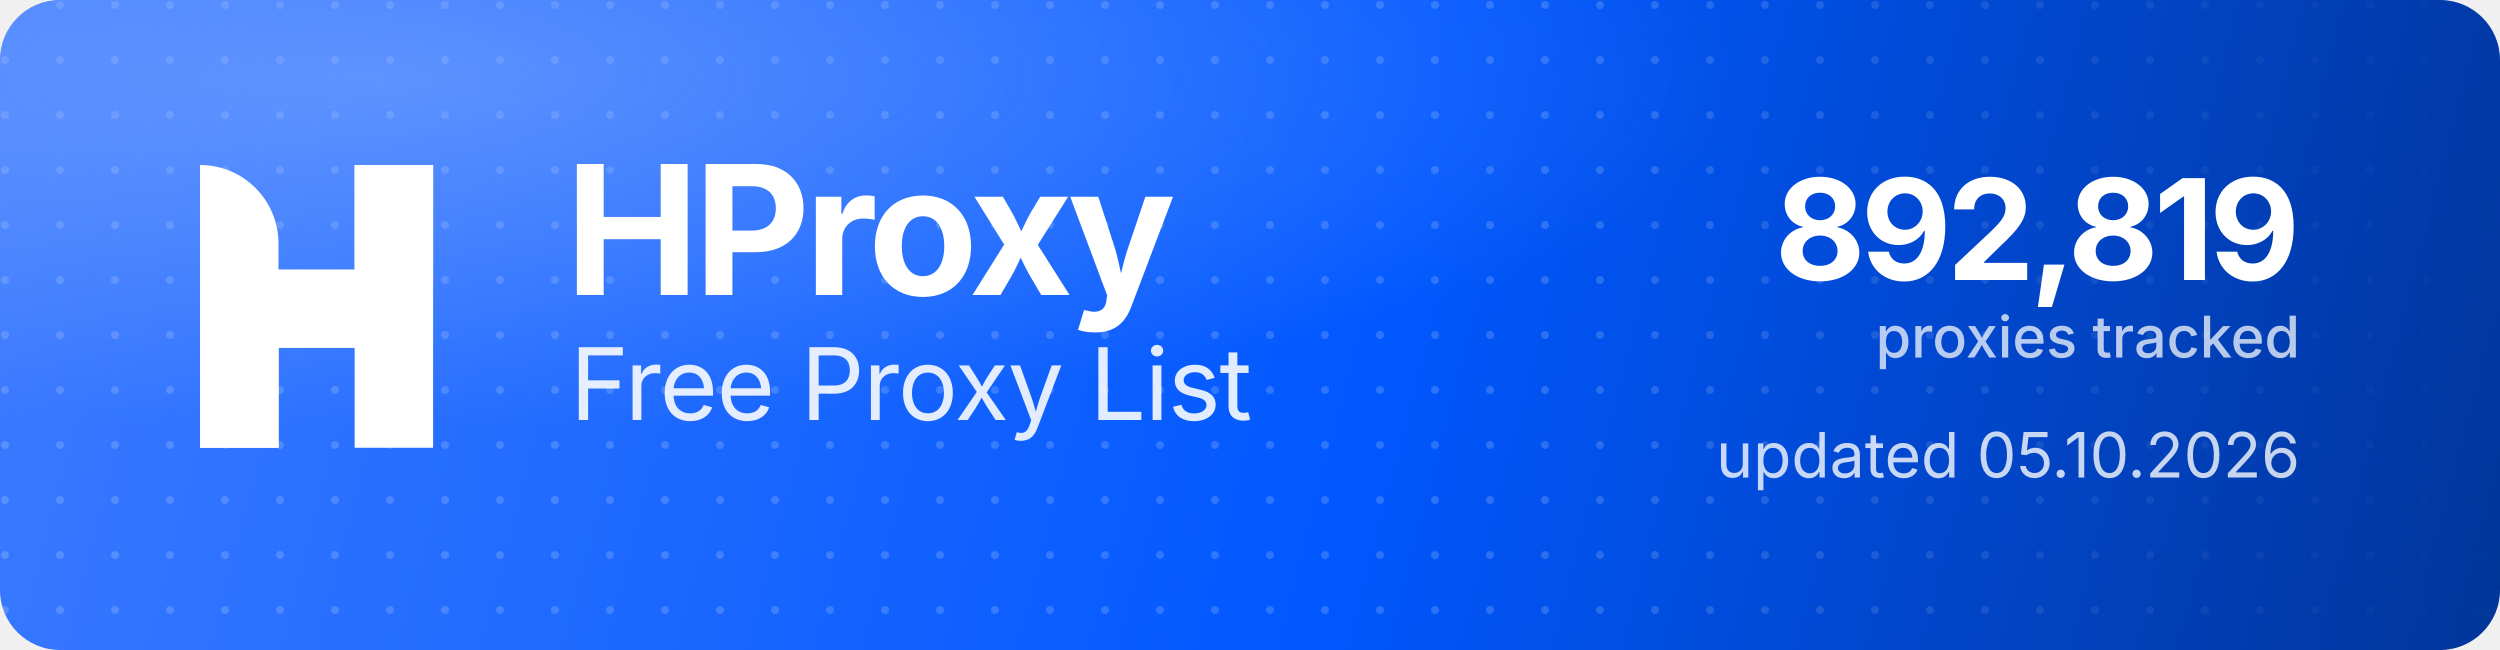
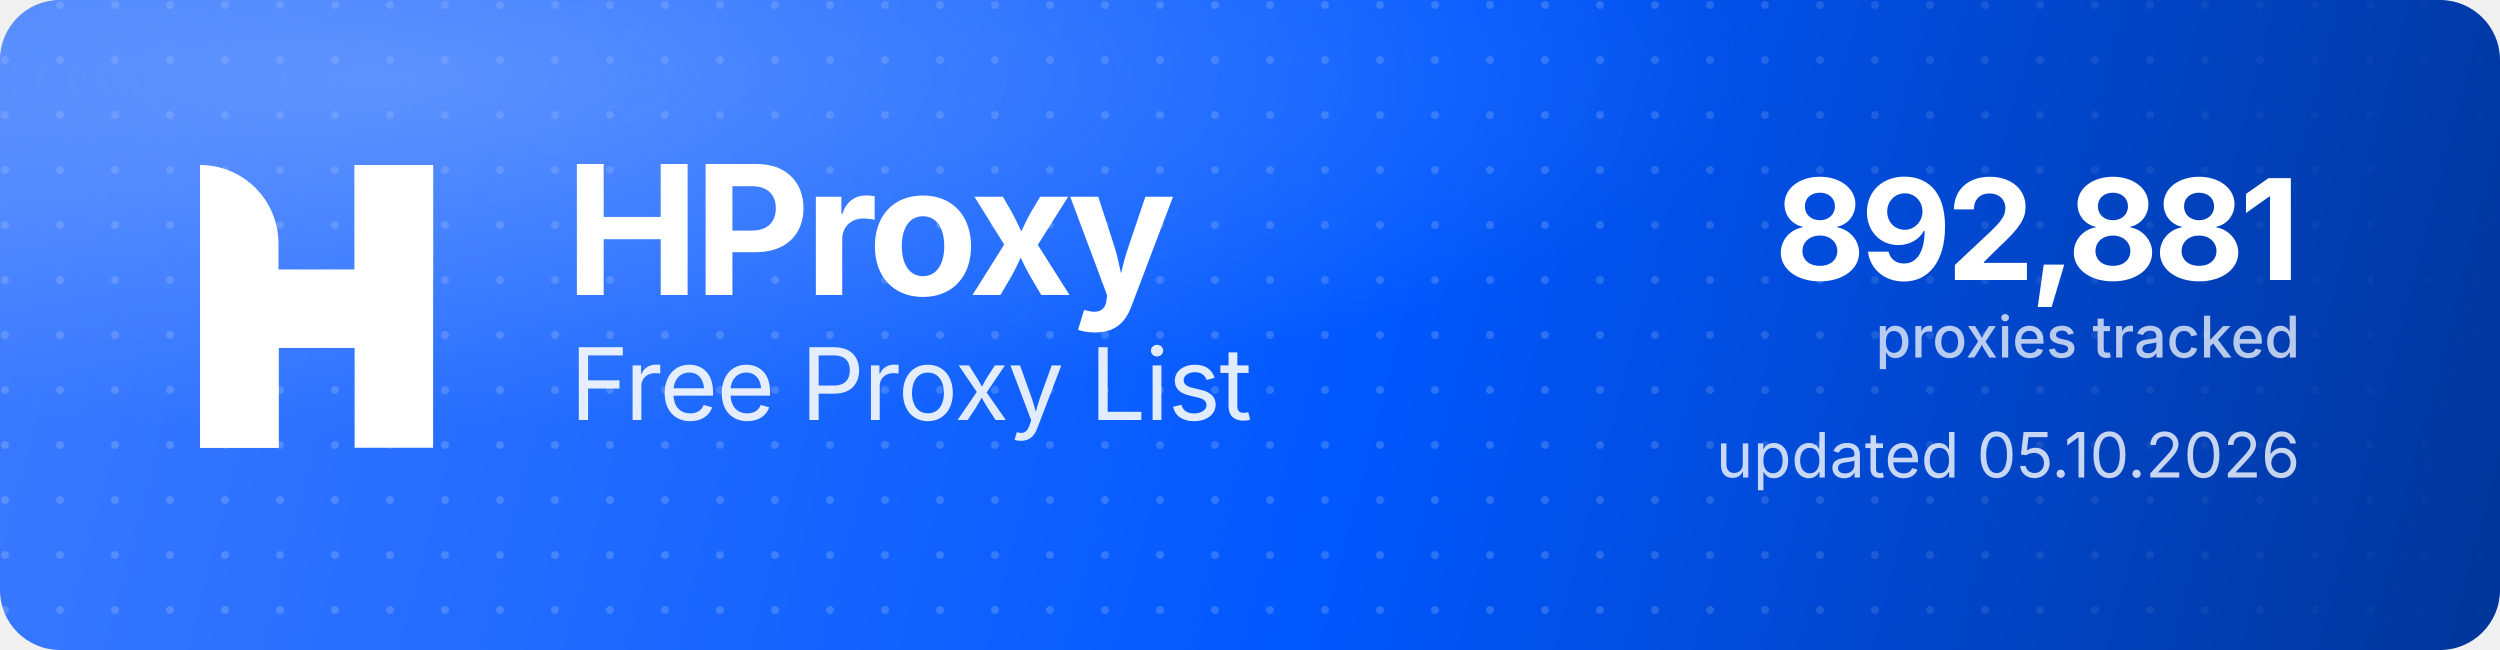
<svg xmlns="http://www.w3.org/2000/svg" width="1000" height="260" viewBox="0 0 1000 260" role="img" aria-label="HProxy Free Proxy List">
  <defs>
    <linearGradient id="hp-bg" x1="0" y1="0" x2="1000" y2="260" gradientUnits="userSpaceOnUse">
      <stop offset="0" stop-color="#3D7BFF" />
      <stop offset="0.55" stop-color="#0158FF" />
      <stop offset="1" stop-color="#013599" />
    </linearGradient>
    <radialGradient id="hp-glow" cx="0.16" cy="0.12" r="0.9">
      <stop offset="0" stop-color="#8FB4FF" stop-opacity="0.5" />
      <stop offset="0.6" stop-color="#8FB4FF" stop-opacity="0" />
    </radialGradient>
    <pattern id="hp-dots" width="22" height="22" patternUnits="userSpaceOnUse">
      <circle cx="2" cy="2" r="1.6" fill="#FFFFFF" fill-opacity="0.17" />
    </pattern>
    <linearGradient id="hp-dot-fade" x1="0" y1="0" x2="1000" y2="0" gradientUnits="userSpaceOnUse">
      <stop offset="0" stop-color="#FFFFFF" stop-opacity="1" />
      <stop offset="0.62" stop-color="#FFFFFF" stop-opacity="1" />
      <stop offset="1" stop-color="#FFFFFF" stop-opacity="0" />
    </linearGradient>
    <mask id="hp-dot-mask">
      <rect width="1000" height="260" fill="url(#hp-dot-fade)" />
    </mask>
  </defs>
  <rect width="1000" height="260" rx="24" fill="url(#hp-bg)" />
  <rect width="1000" height="260" rx="24" fill="url(#hp-dots)" mask="url(#hp-dot-mask)" />
  <rect width="1000" height="260" rx="24" fill="url(#hp-glow)" />
  <g transform="translate(80,66) scale(4.35)" fill="#FFFFFF">
    <path d="M0 0V0C3.985 0 7.216 3.231 7.216 7.216V26H0V0Z" />
    <rect x="14.219" width="7.216" height="26" />
    <path d="M7.235 26H0V15.971C0 12.455 2.851 9.604 6.367 9.604H14.22V0H21.437V10.453C21.437 13.97 18.586 16.82 15.069 16.82H7.235V26Z" />
  </g>
  <text x="226" y="118" font-family="'Geist','Inter','Segoe UI',system-ui,-apple-system,Helvetica,Arial,sans-serif" font-size="72" font-weight="700" letter-spacing="-2.3" fill="#FFFFFF">HProxy</text>
  <text x="228" y="168" font-family="'Geist','Inter','Segoe UI',system-ui,-apple-system,Helvetica,Arial,sans-serif" font-size="40" font-weight="400" letter-spacing="-0.5" fill="#FFFFFF" fill-opacity="0.88">Free Proxy List</text>
-   <text x="920" y="112" text-anchor="end" font-family="'Geist','Inter','Segoe UI',system-ui,-apple-system,Helvetica,Arial,sans-serif" font-size="56" font-weight="700" letter-spacing="-2" fill="#FFFFFF">892,819</text>
+   <text x="920" y="112" text-anchor="end" font-family="'Geist','Inter','Segoe UI',system-ui,-apple-system,Helvetica,Arial,sans-serif" font-size="56" font-weight="700" letter-spacing="-2" fill="#FFFFFF">892,881</text>
  <text x="920" y="143" text-anchor="end" font-family="'Geist','Inter','Segoe UI',system-ui,-apple-system,Helvetica,Arial,sans-serif" font-size="23" font-weight="500" fill="#FFFFFF" fill-opacity="0.72">proxies tracked</text>
  <text x="920" y="191" text-anchor="end" font-family="'Geist','Inter','Segoe UI',system-ui,-apple-system,Helvetica,Arial,sans-serif" font-size="25" font-weight="400" fill="#FFFFFF" fill-opacity="0.78">updated 05.10.2026</text>
</svg>
